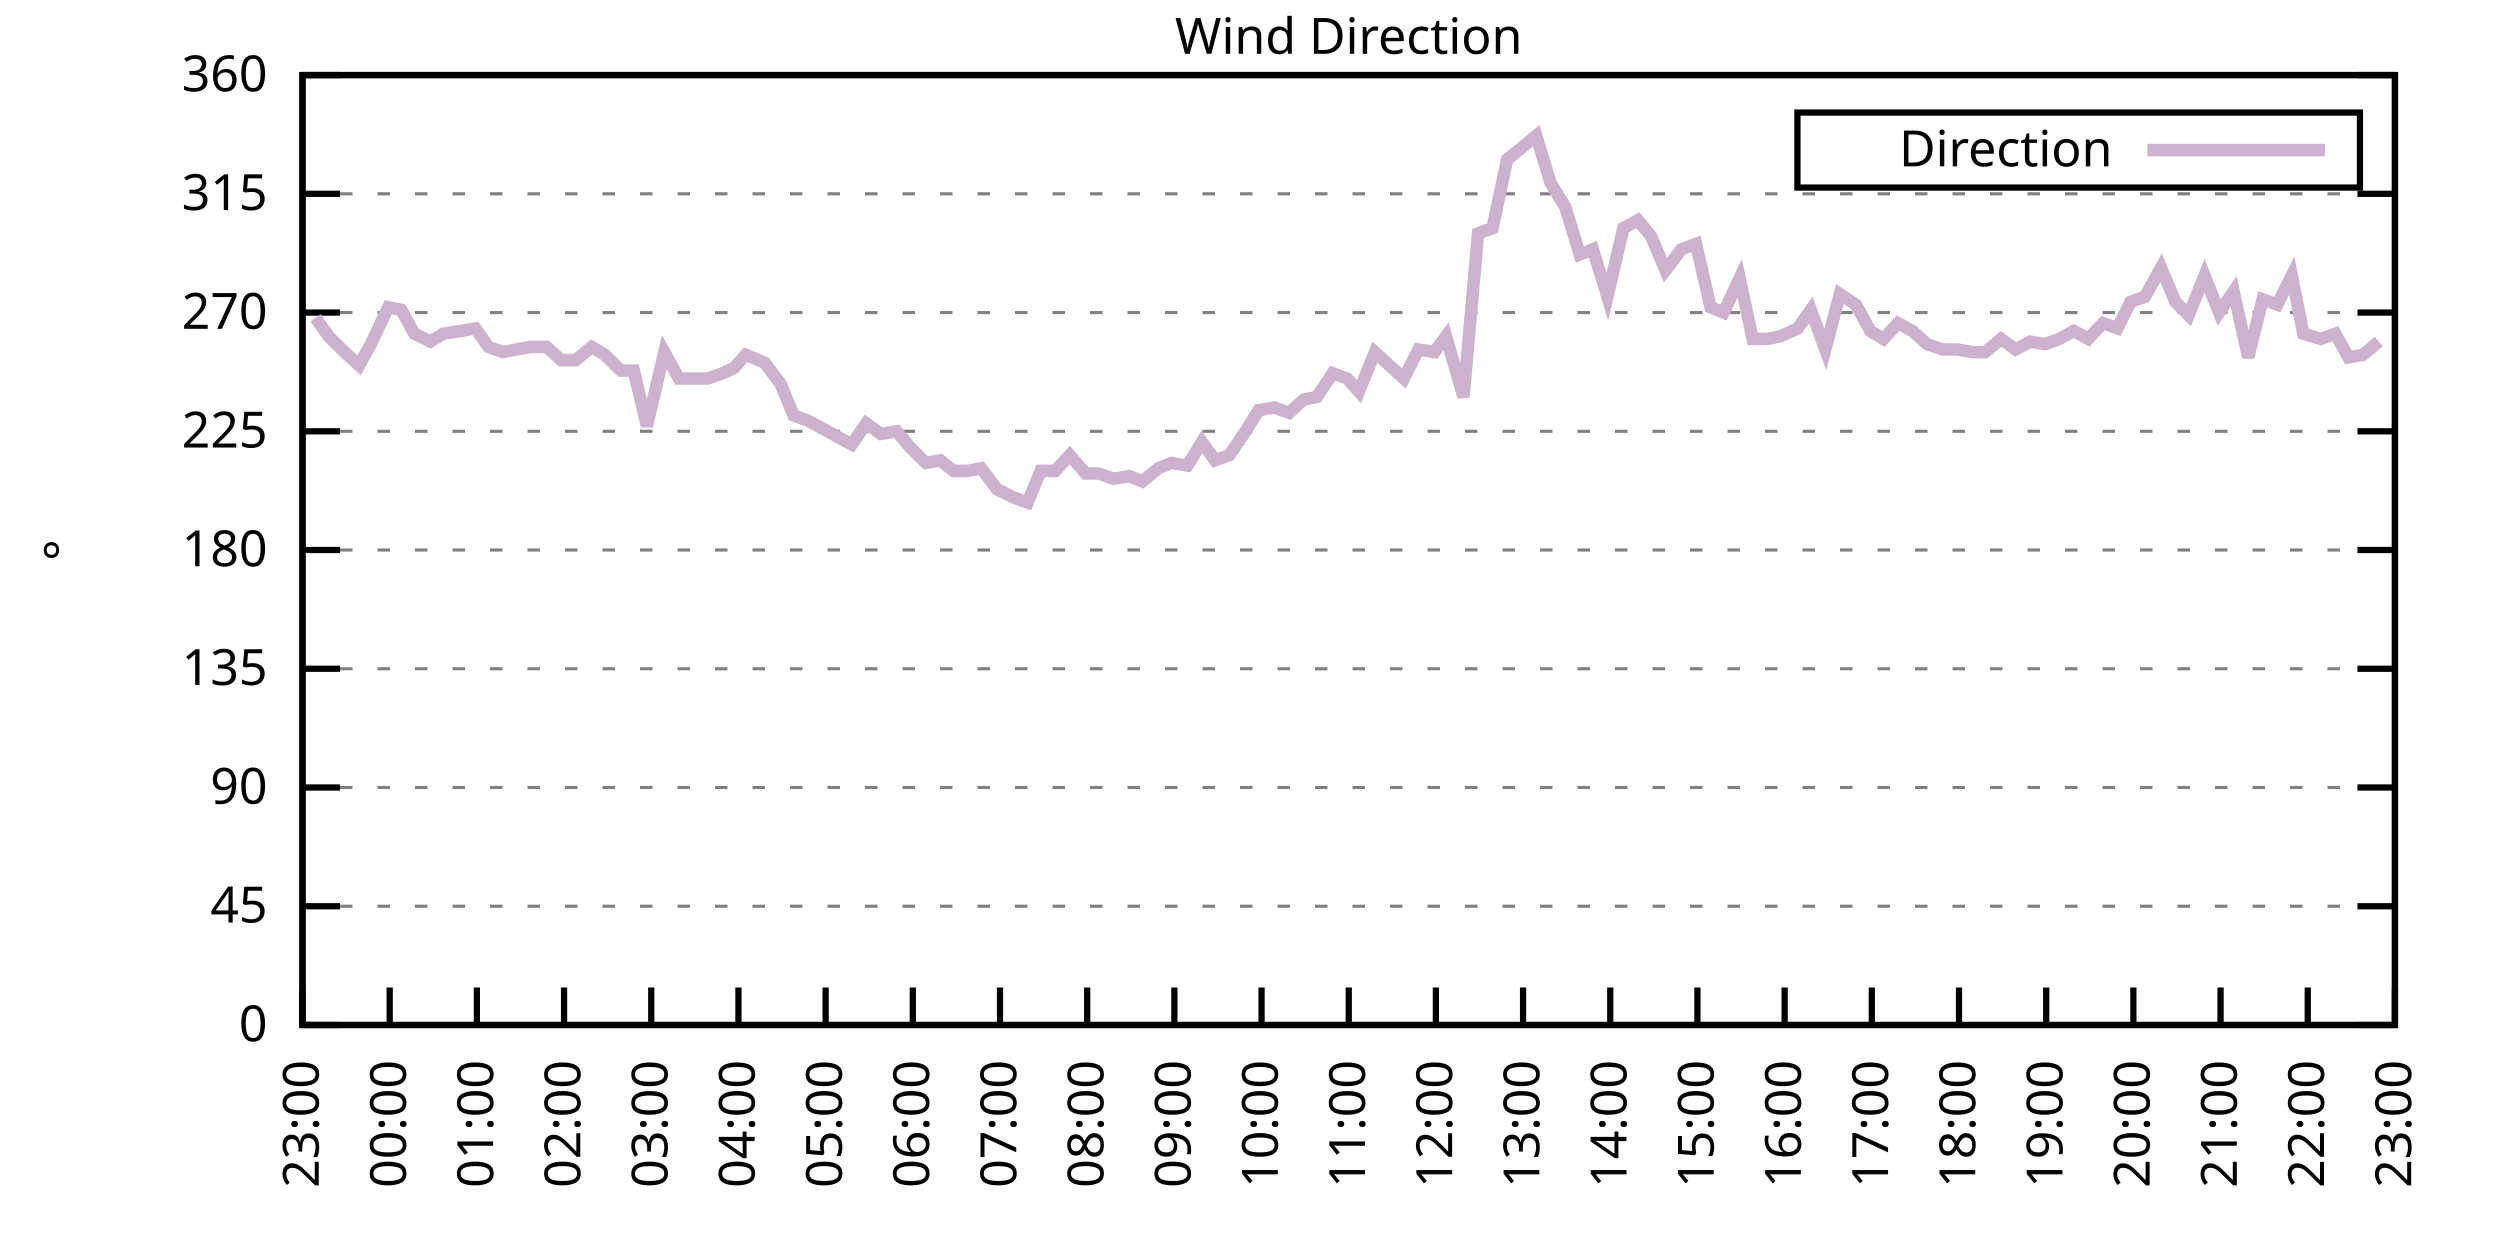
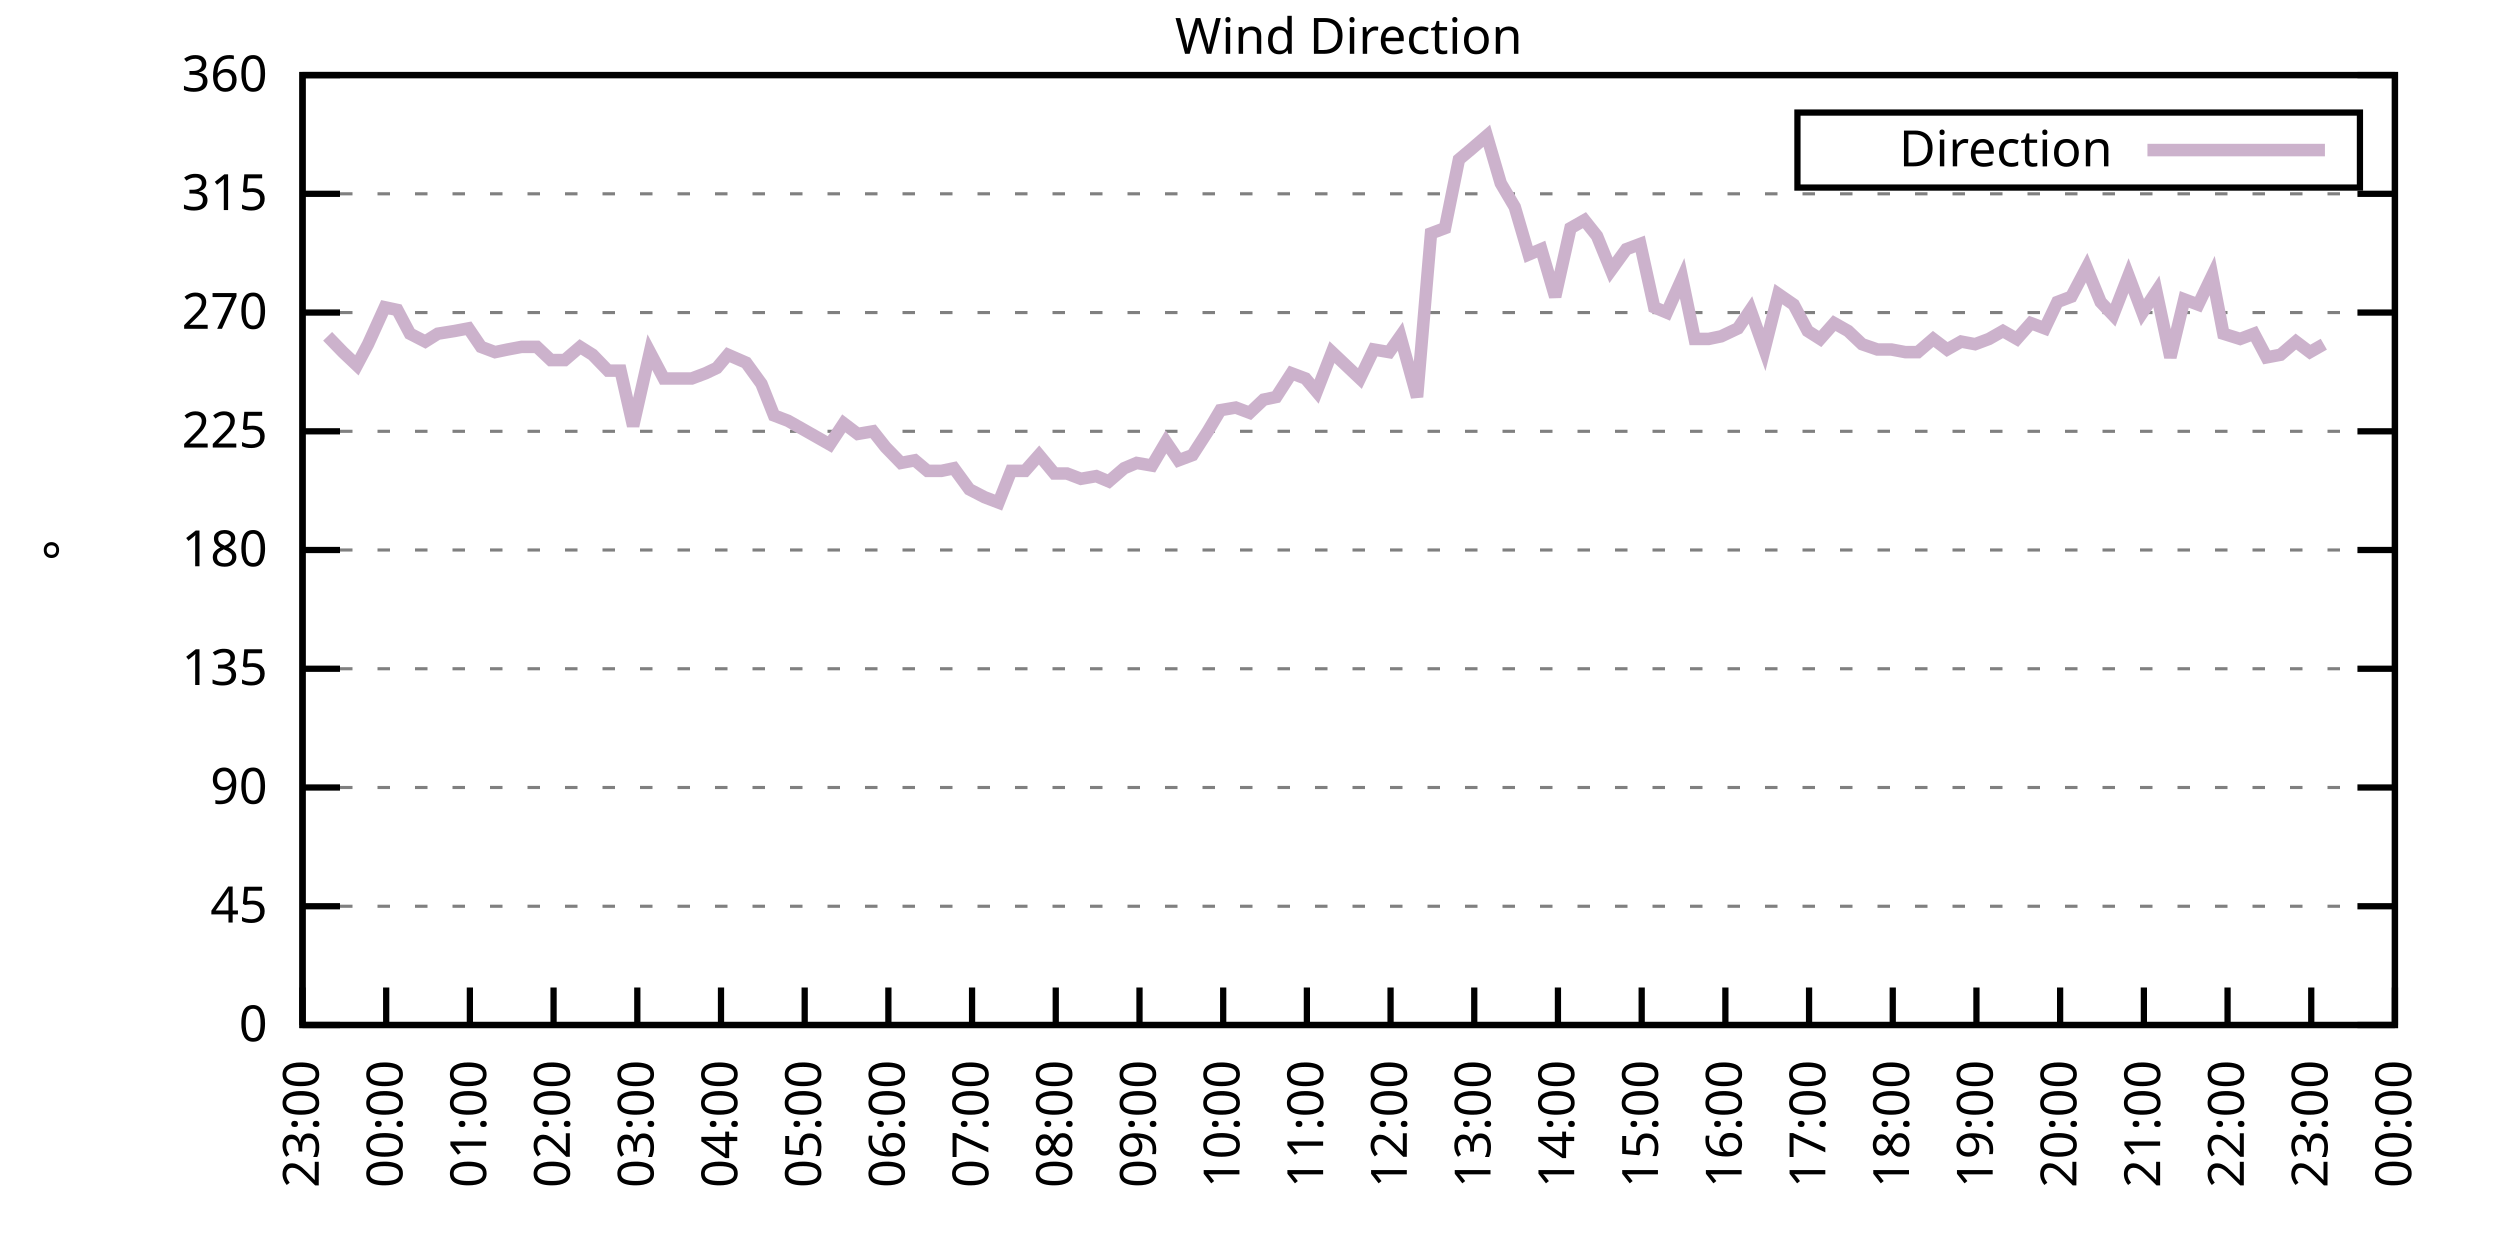
<svg xmlns="http://www.w3.org/2000/svg" xmlns:xlink="http://www.w3.org/1999/xlink" width="400" height="200" viewBox="0 0 400 200">
  <g id="gnuplot_canvas">
    <rect x="0" y="0" width="400" height="200" fill="none" />
    <defs>
      <circle id="gpDot" r="0.5" stroke-width="0.5" stroke="currentColor" />
      <path id="gpPt0" stroke-width="0.333" stroke="currentColor" d="M-1,0 h2 M0,-1 v2" />
      <path id="gpPt1" stroke-width="0.333" stroke="currentColor" d="M-1,-1 L1,1 M1,-1 L-1,1" />
      <path id="gpPt2" stroke-width="0.333" stroke="currentColor" d="M-1,0 L1,0 M0,-1 L0,1 M-1,-1 L1,1 M-1,1 L1,-1" />
      <rect id="gpPt3" stroke-width="0.333" stroke="currentColor" x="-1" y="-1" width="2" height="2" />
      <rect id="gpPt4" stroke-width="0.333" stroke="currentColor" fill="currentColor" x="-1" y="-1" width="2" height="2" />
      <circle id="gpPt5" stroke-width="0.333" stroke="currentColor" cx="0" cy="0" r="1" />
      <use xlink:href="#gpPt5" id="gpPt6" fill="currentColor" stroke="none" />
      <path id="gpPt7" stroke-width="0.333" stroke="currentColor" d="M0,-1.33 L-1.33,0.67 L1.33,0.67 z" />
      <use xlink:href="#gpPt7" id="gpPt8" fill="currentColor" stroke="none" />
      <use xlink:href="#gpPt7" id="gpPt9" stroke="currentColor" transform="rotate(180)" />
      <use xlink:href="#gpPt9" id="gpPt10" fill="currentColor" stroke="none" />
      <use xlink:href="#gpPt3" id="gpPt11" stroke="currentColor" transform="rotate(45)" />
      <use xlink:href="#gpPt11" id="gpPt12" fill="currentColor" stroke="none" />
      <path id="gpPt13" stroke-width="0.333" stroke="currentColor" d="M0,1.330 L1.265,0.411 L0.782,-1.067 L-0.782,-1.076 L-1.265,0.411 z" />
      <use xlink:href="#gpPt13" id="gpPt14" fill="currentColor" stroke="none" />
      <filter id="textbox" filterUnits="objectBoundingBox" x="0" y="0" height="1" width="1">
        <feFlood flood-color="white" flood-opacity="1" result="bgnd" />
        <feComposite in="SourceGraphic" in2="bgnd" operator="atop" />
      </filter>
      <filter id="greybox" filterUnits="objectBoundingBox" x="0" y="0" height="1" width="1">
        <feFlood flood-color="lightgrey" flood-opacity="1" result="grey" />
        <feComposite in="SourceGraphic" in2="grey" operator="atop" />
      </filter>
    </defs>
    <g fill="none" color="white" stroke="currentColor" stroke-width="1.00" stroke-linecap="butt" stroke-linejoin="miter">
</g>
    <g fill="none" color="black" stroke="currentColor" stroke-width="1.00" stroke-linecap="butt" stroke-linejoin="miter">
      <g stroke="none" shape-rendering="crispEdges">
        <polygon fill="rgb(255, 255, 255)" points="48.40,164.00 383.18,164.00 383.18,12.02 48.40,12.02 " />
      </g>
    </g>
    <g fill="none" color="black" stroke="currentColor" stroke-width="1.00" stroke-linecap="butt" stroke-linejoin="miter">
</g>
    <g fill="none" color="black" stroke="black" stroke-width="0.50" stroke-linecap="butt" stroke-linejoin="miter">
</g>
    <g fill="none" color="gray" stroke="currentColor" stroke-width="0.50" stroke-linecap="butt" stroke-linejoin="miter">
      <path stroke="gray" stroke-dasharray="2,4" class="gridline" d="M48.40,164.00 L383.19,164.00  " />
    </g>
    <g fill="none" color="gray" stroke="gray" stroke-width="1.00" stroke-linecap="butt" stroke-linejoin="miter">
</g>
    <g fill="none" color="black" stroke="currentColor" stroke-width="1.00" stroke-linecap="butt" stroke-linejoin="miter">
      <path stroke="black" d="M48.40,164.00 L54.40,164.00 M383.19,164.00 L377.19,164.00  " />
      <g transform="translate(42.80,166.60)" stroke="none" fill="black" font-family="Sans" font-size="8.00" text-anchor="end">
        <text>
          <tspan font-family="Sans"> 0</tspan>
        </text>
      </g>
    </g>
    <g fill="none" color="black" stroke="currentColor" stroke-width="1.00" stroke-linecap="butt" stroke-linejoin="miter">
</g>
    <g fill="none" color="black" stroke="black" stroke-width="0.50" stroke-linecap="butt" stroke-linejoin="miter">
</g>
    <g fill="none" color="gray" stroke="currentColor" stroke-width="0.50" stroke-linecap="butt" stroke-linejoin="miter">
      <path stroke="gray" stroke-dasharray="2,4" class="gridline" d="M48.40,145.00 L383.19,145.00  " />
    </g>
    <g fill="none" color="gray" stroke="gray" stroke-width="1.00" stroke-linecap="butt" stroke-linejoin="miter">
</g>
    <g fill="none" color="black" stroke="currentColor" stroke-width="1.00" stroke-linecap="butt" stroke-linejoin="miter">
      <path stroke="black" d="M48.40,145.00 L54.40,145.00 M383.19,145.00 L377.19,145.00  " />
      <g transform="translate(42.80,147.60)" stroke="none" fill="black" font-family="Sans" font-size="8.00" text-anchor="end">
        <text>
          <tspan font-family="Sans"> 45</tspan>
        </text>
      </g>
    </g>
    <g fill="none" color="black" stroke="currentColor" stroke-width="1.00" stroke-linecap="butt" stroke-linejoin="miter">
</g>
    <g fill="none" color="black" stroke="black" stroke-width="0.50" stroke-linecap="butt" stroke-linejoin="miter">
</g>
    <g fill="none" color="gray" stroke="currentColor" stroke-width="0.50" stroke-linecap="butt" stroke-linejoin="miter">
      <path stroke="gray" stroke-dasharray="2,4" class="gridline" d="M48.40,126.00 L383.19,126.00  " />
    </g>
    <g fill="none" color="gray" stroke="gray" stroke-width="1.00" stroke-linecap="butt" stroke-linejoin="miter">
</g>
    <g fill="none" color="black" stroke="currentColor" stroke-width="1.00" stroke-linecap="butt" stroke-linejoin="miter">
      <path stroke="black" d="M48.40,126.00 L54.40,126.00 M383.19,126.00 L377.19,126.00  " />
      <g transform="translate(42.80,128.60)" stroke="none" fill="black" font-family="Sans" font-size="8.00" text-anchor="end">
        <text>
          <tspan font-family="Sans"> 90</tspan>
        </text>
      </g>
    </g>
    <g fill="none" color="black" stroke="currentColor" stroke-width="1.00" stroke-linecap="butt" stroke-linejoin="miter">
</g>
    <g fill="none" color="black" stroke="black" stroke-width="0.50" stroke-linecap="butt" stroke-linejoin="miter">
</g>
    <g fill="none" color="gray" stroke="currentColor" stroke-width="0.50" stroke-linecap="butt" stroke-linejoin="miter">
      <path stroke="gray" stroke-dasharray="2,4" class="gridline" d="M48.40,107.00 L383.19,107.00  " />
    </g>
    <g fill="none" color="gray" stroke="gray" stroke-width="1.00" stroke-linecap="butt" stroke-linejoin="miter">
</g>
    <g fill="none" color="black" stroke="currentColor" stroke-width="1.00" stroke-linecap="butt" stroke-linejoin="miter">
      <path stroke="black" d="M48.40,107.00 L54.40,107.00 M383.19,107.00 L377.19,107.00  " />
      <g transform="translate(42.80,109.60)" stroke="none" fill="black" font-family="Sans" font-size="8.00" text-anchor="end">
        <text>
          <tspan font-family="Sans"> 135</tspan>
        </text>
      </g>
    </g>
    <g fill="none" color="black" stroke="currentColor" stroke-width="1.00" stroke-linecap="butt" stroke-linejoin="miter">
</g>
    <g fill="none" color="black" stroke="black" stroke-width="0.50" stroke-linecap="butt" stroke-linejoin="miter">
</g>
    <g fill="none" color="gray" stroke="currentColor" stroke-width="0.50" stroke-linecap="butt" stroke-linejoin="miter">
      <path stroke="gray" stroke-dasharray="2,4" class="gridline" d="M48.40,88.00 L383.19,88.00  " />
    </g>
    <g fill="none" color="gray" stroke="gray" stroke-width="1.00" stroke-linecap="butt" stroke-linejoin="miter">
</g>
    <g fill="none" color="black" stroke="currentColor" stroke-width="1.00" stroke-linecap="butt" stroke-linejoin="miter">
      <path stroke="black" d="M48.40,88.00 L54.40,88.00 M383.19,88.00 L377.19,88.00  " />
      <g transform="translate(42.80,90.60)" stroke="none" fill="black" font-family="Sans" font-size="8.00" text-anchor="end">
        <text>
          <tspan font-family="Sans"> 180</tspan>
        </text>
      </g>
    </g>
    <g fill="none" color="black" stroke="currentColor" stroke-width="1.00" stroke-linecap="butt" stroke-linejoin="miter">
</g>
    <g fill="none" color="black" stroke="black" stroke-width="0.50" stroke-linecap="butt" stroke-linejoin="miter">
</g>
    <g fill="none" color="gray" stroke="currentColor" stroke-width="0.50" stroke-linecap="butt" stroke-linejoin="miter">
      <path stroke="gray" stroke-dasharray="2,4" class="gridline" d="M48.40,69.01 L383.19,69.01  " />
    </g>
    <g fill="none" color="gray" stroke="gray" stroke-width="1.00" stroke-linecap="butt" stroke-linejoin="miter">
</g>
    <g fill="none" color="black" stroke="currentColor" stroke-width="1.00" stroke-linecap="butt" stroke-linejoin="miter">
      <path stroke="black" d="M48.40,69.01 L54.40,69.01 M383.19,69.01 L377.19,69.01  " />
      <g transform="translate(42.80,71.61)" stroke="none" fill="black" font-family="Sans" font-size="8.00" text-anchor="end">
        <text>
          <tspan font-family="Sans"> 225</tspan>
        </text>
      </g>
    </g>
    <g fill="none" color="black" stroke="currentColor" stroke-width="1.00" stroke-linecap="butt" stroke-linejoin="miter">
</g>
    <g fill="none" color="black" stroke="black" stroke-width="0.50" stroke-linecap="butt" stroke-linejoin="miter">
</g>
    <g fill="none" color="gray" stroke="currentColor" stroke-width="0.50" stroke-linecap="butt" stroke-linejoin="miter">
      <path stroke="gray" stroke-dasharray="2,4" class="gridline" d="M48.40,50.01 L383.19,50.01  " />
    </g>
    <g fill="none" color="gray" stroke="gray" stroke-width="1.00" stroke-linecap="butt" stroke-linejoin="miter">
</g>
    <g fill="none" color="black" stroke="currentColor" stroke-width="1.00" stroke-linecap="butt" stroke-linejoin="miter">
      <path stroke="black" d="M48.40,50.01 L54.40,50.01 M383.19,50.01 L377.19,50.01  " />
      <g transform="translate(42.80,52.61)" stroke="none" fill="black" font-family="Sans" font-size="8.00" text-anchor="end">
        <text>
          <tspan font-family="Sans"> 270</tspan>
        </text>
      </g>
    </g>
    <g fill="none" color="black" stroke="currentColor" stroke-width="1.00" stroke-linecap="butt" stroke-linejoin="miter">
</g>
    <g fill="none" color="black" stroke="black" stroke-width="0.50" stroke-linecap="butt" stroke-linejoin="miter">
</g>
    <g fill="none" color="gray" stroke="currentColor" stroke-width="0.50" stroke-linecap="butt" stroke-linejoin="miter">
      <path stroke="gray" stroke-dasharray="2,4" class="gridline" d="M48.40,31.01 L383.19,31.01  " />
    </g>
    <g fill="none" color="gray" stroke="gray" stroke-width="1.00" stroke-linecap="butt" stroke-linejoin="miter">
</g>
    <g fill="none" color="black" stroke="currentColor" stroke-width="1.00" stroke-linecap="butt" stroke-linejoin="miter">
      <path stroke="black" d="M48.40,31.01 L54.40,31.01 M383.19,31.01 L377.19,31.01  " />
      <g transform="translate(42.80,33.61)" stroke="none" fill="black" font-family="Sans" font-size="8.00" text-anchor="end">
        <text>
          <tspan font-family="Sans"> 315</tspan>
        </text>
      </g>
    </g>
    <g fill="none" color="black" stroke="currentColor" stroke-width="1.00" stroke-linecap="butt" stroke-linejoin="miter">
</g>
    <g fill="none" color="black" stroke="black" stroke-width="0.50" stroke-linecap="butt" stroke-linejoin="miter">
</g>
    <g fill="none" color="gray" stroke="currentColor" stroke-width="0.50" stroke-linecap="butt" stroke-linejoin="miter">
      <path stroke="gray" stroke-dasharray="2,4" class="gridline" d="M48.40,12.01 L383.19,12.01  " />
    </g>
    <g fill="none" color="gray" stroke="gray" stroke-width="1.00" stroke-linecap="butt" stroke-linejoin="miter">
</g>
    <g fill="none" color="black" stroke="currentColor" stroke-width="1.00" stroke-linecap="butt" stroke-linejoin="miter">
      <path stroke="black" d="M48.40,12.01 L54.40,12.01 M383.19,12.01 L377.19,12.01  " />
      <g transform="translate(42.80,14.61)" stroke="none" fill="black" font-family="Sans" font-size="8.00" text-anchor="end">
        <text>
          <tspan font-family="Sans"> 360</tspan>
        </text>
      </g>
    </g>
    <g fill="none" color="black" stroke="currentColor" stroke-width="1.00" stroke-linecap="butt" stroke-linejoin="miter">
      <path stroke="black" d="M48.40,164.00 L48.40,158.00  " />
      <g transform="translate(51.00,169.60) rotate(270.00)" stroke="none" fill="black" font-family="Sans" font-size="8.00" text-anchor="end">
        <text>
          <tspan font-family="Sans">23:00</tspan>
        </text>
      </g>
    </g>
    <g fill="none" color="black" stroke="currentColor" stroke-width="1.00" stroke-linecap="butt" stroke-linejoin="miter">
-       <path stroke="black" d="M62.35,164.00 L62.35,158.00  " />
-       <g transform="translate(64.95,169.60) rotate(270.00)" stroke="none" fill="black" font-family="Sans" font-size="8.00" text-anchor="end">
+       <path stroke="black" d="M61.79,164.00 L61.79,158.00  " />
+       <g transform="translate(64.39,169.60) rotate(270.00)" stroke="none" fill="black" font-family="Sans" font-size="8.00" text-anchor="end">
        <text>
          <tspan font-family="Sans">00:00</tspan>
        </text>
      </g>
    </g>
    <g fill="none" color="black" stroke="currentColor" stroke-width="1.00" stroke-linecap="butt" stroke-linejoin="miter">
-       <path stroke="black" d="M76.30,164.00 L76.30,158.00  " />
-       <g transform="translate(78.90,169.60) rotate(270.00)" stroke="none" fill="black" font-family="Sans" font-size="8.00" text-anchor="end">
+       <path stroke="black" d="M75.18,164.00 L75.18,158.00  " />
+       <g transform="translate(77.78,169.60) rotate(270.00)" stroke="none" fill="black" font-family="Sans" font-size="8.00" text-anchor="end">
        <text>
          <tspan font-family="Sans">01:00</tspan>
        </text>
      </g>
    </g>
    <g fill="none" color="black" stroke="currentColor" stroke-width="1.00" stroke-linecap="butt" stroke-linejoin="miter">
-       <path stroke="black" d="M90.25,164.00 L90.25,158.00  " />
-       <g transform="translate(92.85,169.60) rotate(270.00)" stroke="none" fill="black" font-family="Sans" font-size="8.00" text-anchor="end">
+       <path stroke="black" d="M88.57,164.00 L88.57,158.00  " />
+       <g transform="translate(91.17,169.60) rotate(270.00)" stroke="none" fill="black" font-family="Sans" font-size="8.00" text-anchor="end">
        <text>
          <tspan font-family="Sans">02:00</tspan>
        </text>
      </g>
    </g>
    <g fill="none" color="black" stroke="currentColor" stroke-width="1.00" stroke-linecap="butt" stroke-linejoin="miter">
-       <path stroke="black" d="M104.20,164.00 L104.20,158.00  " />
-       <g transform="translate(106.80,169.60) rotate(270.00)" stroke="none" fill="black" font-family="Sans" font-size="8.00" text-anchor="end">
+       <path stroke="black" d="M101.97,164.00 L101.97,158.00  " />
+       <g transform="translate(104.57,169.60) rotate(270.00)" stroke="none" fill="black" font-family="Sans" font-size="8.00" text-anchor="end">
        <text>
          <tspan font-family="Sans">03:00</tspan>
        </text>
      </g>
    </g>
    <g fill="none" color="black" stroke="currentColor" stroke-width="1.00" stroke-linecap="butt" stroke-linejoin="miter">
-       <path stroke="black" d="M118.15,164.00 L118.15,158.00  " />
-       <g transform="translate(120.75,169.60) rotate(270.00)" stroke="none" fill="black" font-family="Sans" font-size="8.00" text-anchor="end">
+       <path stroke="black" d="M115.36,164.00 L115.36,158.00  " />
+       <g transform="translate(117.96,169.60) rotate(270.00)" stroke="none" fill="black" font-family="Sans" font-size="8.00" text-anchor="end">
        <text>
          <tspan font-family="Sans">04:00</tspan>
        </text>
      </g>
    </g>
    <g fill="none" color="black" stroke="currentColor" stroke-width="1.00" stroke-linecap="butt" stroke-linejoin="miter">
-       <path stroke="black" d="M132.10,164.00 L132.10,158.00  " />
-       <g transform="translate(134.70,169.60) rotate(270.00)" stroke="none" fill="black" font-family="Sans" font-size="8.00" text-anchor="end">
+       <path stroke="black" d="M128.75,164.00 L128.75,158.00  " />
+       <g transform="translate(131.35,169.60) rotate(270.00)" stroke="none" fill="black" font-family="Sans" font-size="8.00" text-anchor="end">
        <text>
          <tspan font-family="Sans">05:00</tspan>
        </text>
      </g>
    </g>
    <g fill="none" color="black" stroke="currentColor" stroke-width="1.00" stroke-linecap="butt" stroke-linejoin="miter">
-       <path stroke="black" d="M146.05,164.00 L146.05,158.00  " />
-       <g transform="translate(148.65,169.60) rotate(270.00)" stroke="none" fill="black" font-family="Sans" font-size="8.00" text-anchor="end">
+       <path stroke="black" d="M142.14,164.00 L142.14,158.00  " />
+       <g transform="translate(144.74,169.60) rotate(270.00)" stroke="none" fill="black" font-family="Sans" font-size="8.00" text-anchor="end">
        <text>
          <tspan font-family="Sans">06:00</tspan>
        </text>
      </g>
    </g>
    <g fill="none" color="black" stroke="currentColor" stroke-width="1.00" stroke-linecap="butt" stroke-linejoin="miter">
-       <path stroke="black" d="M160.00,164.00 L160.00,158.00  " />
-       <g transform="translate(162.60,169.60) rotate(270.00)" stroke="none" fill="black" font-family="Sans" font-size="8.00" text-anchor="end">
+       <path stroke="black" d="M155.53,164.00 L155.53,158.00  " />
+       <g transform="translate(158.13,169.60) rotate(270.00)" stroke="none" fill="black" font-family="Sans" font-size="8.00" text-anchor="end">
        <text>
          <tspan font-family="Sans">07:00</tspan>
        </text>
      </g>
    </g>
    <g fill="none" color="black" stroke="currentColor" stroke-width="1.00" stroke-linecap="butt" stroke-linejoin="miter">
-       <path stroke="black" d="M173.95,164.00 L173.95,158.00  " />
-       <g transform="translate(176.55,169.60) rotate(270.00)" stroke="none" fill="black" font-family="Sans" font-size="8.00" text-anchor="end">
+       <path stroke="black" d="M168.92,164.00 L168.92,158.00  " />
+       <g transform="translate(171.52,169.60) rotate(270.00)" stroke="none" fill="black" font-family="Sans" font-size="8.00" text-anchor="end">
        <text>
          <tspan font-family="Sans">08:00</tspan>
        </text>
      </g>
    </g>
    <g fill="none" color="black" stroke="currentColor" stroke-width="1.00" stroke-linecap="butt" stroke-linejoin="miter">
-       <path stroke="black" d="M187.90,164.00 L187.90,158.00  " />
-       <g transform="translate(190.50,169.60) rotate(270.00)" stroke="none" fill="black" font-family="Sans" font-size="8.00" text-anchor="end">
+       <path stroke="black" d="M182.32,164.00 L182.32,158.00  " />
+       <g transform="translate(184.92,169.60) rotate(270.00)" stroke="none" fill="black" font-family="Sans" font-size="8.00" text-anchor="end">
        <text>
          <tspan font-family="Sans">09:00</tspan>
        </text>
      </g>
    </g>
    <g fill="none" color="black" stroke="currentColor" stroke-width="1.00" stroke-linecap="butt" stroke-linejoin="miter">
-       <path stroke="black" d="M201.85,164.00 L201.85,158.00  " />
-       <g transform="translate(204.45,169.60) rotate(270.00)" stroke="none" fill="black" font-family="Sans" font-size="8.00" text-anchor="end">
+       <path stroke="black" d="M195.71,164.00 L195.71,158.00  " />
+       <g transform="translate(198.31,169.60) rotate(270.00)" stroke="none" fill="black" font-family="Sans" font-size="8.00" text-anchor="end">
        <text>
          <tspan font-family="Sans">10:00</tspan>
        </text>
      </g>
    </g>
    <g fill="none" color="black" stroke="currentColor" stroke-width="1.00" stroke-linecap="butt" stroke-linejoin="miter">
-       <path stroke="black" d="M215.80,164.00 L215.80,158.00  " />
-       <g transform="translate(218.40,169.60) rotate(270.00)" stroke="none" fill="black" font-family="Sans" font-size="8.00" text-anchor="end">
+       <path stroke="black" d="M209.10,164.00 L209.10,158.00  " />
+       <g transform="translate(211.70,169.60) rotate(270.00)" stroke="none" fill="black" font-family="Sans" font-size="8.00" text-anchor="end">
        <text>
          <tspan font-family="Sans">11:00</tspan>
        </text>
      </g>
    </g>
    <g fill="none" color="black" stroke="currentColor" stroke-width="1.00" stroke-linecap="butt" stroke-linejoin="miter">
-       <path stroke="black" d="M229.74,164.00 L229.74,158.00  " />
-       <g transform="translate(232.34,169.60) rotate(270.00)" stroke="none" fill="black" font-family="Sans" font-size="8.00" text-anchor="end">
+       <path stroke="black" d="M222.49,164.00 L222.49,158.00  " />
+       <g transform="translate(225.09,169.60) rotate(270.00)" stroke="none" fill="black" font-family="Sans" font-size="8.00" text-anchor="end">
        <text>
          <tspan font-family="Sans">12:00</tspan>
        </text>
      </g>
    </g>
    <g fill="none" color="black" stroke="currentColor" stroke-width="1.00" stroke-linecap="butt" stroke-linejoin="miter">
-       <path stroke="black" d="M243.69,164.00 L243.69,158.00  " />
-       <g transform="translate(246.29,169.60) rotate(270.00)" stroke="none" fill="black" font-family="Sans" font-size="8.00" text-anchor="end">
+       <path stroke="black" d="M235.88,164.00 L235.88,158.00  " />
+       <g transform="translate(238.48,169.60) rotate(270.00)" stroke="none" fill="black" font-family="Sans" font-size="8.00" text-anchor="end">
        <text>
          <tspan font-family="Sans">13:00</tspan>
        </text>
      </g>
    </g>
    <g fill="none" color="black" stroke="currentColor" stroke-width="1.00" stroke-linecap="butt" stroke-linejoin="miter">
-       <path stroke="black" d="M257.64,164.00 L257.64,158.00  " />
-       <g transform="translate(260.24,169.60) rotate(270.00)" stroke="none" fill="black" font-family="Sans" font-size="8.00" text-anchor="end">
+       <path stroke="black" d="M249.27,164.00 L249.27,158.00  " />
+       <g transform="translate(251.87,169.60) rotate(270.00)" stroke="none" fill="black" font-family="Sans" font-size="8.00" text-anchor="end">
        <text>
          <tspan font-family="Sans">14:00</tspan>
        </text>
      </g>
    </g>
    <g fill="none" color="black" stroke="currentColor" stroke-width="1.00" stroke-linecap="butt" stroke-linejoin="miter">
-       <path stroke="black" d="M271.59,164.00 L271.59,158.00  " />
-       <g transform="translate(274.19,169.60) rotate(270.00)" stroke="none" fill="black" font-family="Sans" font-size="8.00" text-anchor="end">
+       <path stroke="black" d="M262.67,164.00 L262.67,158.00  " />
+       <g transform="translate(265.27,169.60) rotate(270.00)" stroke="none" fill="black" font-family="Sans" font-size="8.00" text-anchor="end">
        <text>
          <tspan font-family="Sans">15:00</tspan>
        </text>
      </g>
    </g>
    <g fill="none" color="black" stroke="currentColor" stroke-width="1.00" stroke-linecap="butt" stroke-linejoin="miter">
-       <path stroke="black" d="M285.54,164.00 L285.54,158.00  " />
-       <g transform="translate(288.14,169.60) rotate(270.00)" stroke="none" fill="black" font-family="Sans" font-size="8.00" text-anchor="end">
+       <path stroke="black" d="M276.06,164.00 L276.06,158.00  " />
+       <g transform="translate(278.66,169.60) rotate(270.00)" stroke="none" fill="black" font-family="Sans" font-size="8.00" text-anchor="end">
        <text>
          <tspan font-family="Sans">16:00</tspan>
        </text>
      </g>
    </g>
    <g fill="none" color="black" stroke="currentColor" stroke-width="1.00" stroke-linecap="butt" stroke-linejoin="miter">
-       <path stroke="black" d="M299.49,164.00 L299.49,158.00  " />
-       <g transform="translate(302.09,169.60) rotate(270.00)" stroke="none" fill="black" font-family="Sans" font-size="8.00" text-anchor="end">
+       <path stroke="black" d="M289.45,164.00 L289.45,158.00  " />
+       <g transform="translate(292.05,169.60) rotate(270.00)" stroke="none" fill="black" font-family="Sans" font-size="8.00" text-anchor="end">
        <text>
          <tspan font-family="Sans">17:00</tspan>
        </text>
      </g>
    </g>
    <g fill="none" color="black" stroke="currentColor" stroke-width="1.00" stroke-linecap="butt" stroke-linejoin="miter">
-       <path stroke="black" d="M313.44,164.00 L313.44,158.00  " />
-       <g transform="translate(316.04,169.60) rotate(270.00)" stroke="none" fill="black" font-family="Sans" font-size="8.00" text-anchor="end">
+       <path stroke="black" d="M302.84,164.00 L302.84,158.00  " />
+       <g transform="translate(305.44,169.60) rotate(270.00)" stroke="none" fill="black" font-family="Sans" font-size="8.00" text-anchor="end">
        <text>
          <tspan font-family="Sans">18:00</tspan>
        </text>
      </g>
    </g>
    <g fill="none" color="black" stroke="currentColor" stroke-width="1.00" stroke-linecap="butt" stroke-linejoin="miter">
-       <path stroke="black" d="M327.39,164.00 L327.39,158.00  " />
-       <g transform="translate(329.99,169.60) rotate(270.00)" stroke="none" fill="black" font-family="Sans" font-size="8.00" text-anchor="end">
+       <path stroke="black" d="M316.23,164.00 L316.23,158.00  " />
+       <g transform="translate(318.83,169.60) rotate(270.00)" stroke="none" fill="black" font-family="Sans" font-size="8.00" text-anchor="end">
        <text>
          <tspan font-family="Sans">19:00</tspan>
        </text>
      </g>
    </g>
    <g fill="none" color="black" stroke="currentColor" stroke-width="1.00" stroke-linecap="butt" stroke-linejoin="miter">
-       <path stroke="black" d="M341.34,164.00 L341.34,158.00  " />
-       <g transform="translate(343.94,169.60) rotate(270.00)" stroke="none" fill="black" font-family="Sans" font-size="8.00" text-anchor="end">
+       <path stroke="black" d="M329.62,164.00 L329.62,158.00  " />
+       <g transform="translate(332.22,169.60) rotate(270.00)" stroke="none" fill="black" font-family="Sans" font-size="8.00" text-anchor="end">
        <text>
          <tspan font-family="Sans">20:00</tspan>
        </text>
      </g>
    </g>
    <g fill="none" color="black" stroke="currentColor" stroke-width="1.00" stroke-linecap="butt" stroke-linejoin="miter">
-       <path stroke="black" d="M355.29,164.00 L355.29,158.00  " />
-       <g transform="translate(357.89,169.60) rotate(270.00)" stroke="none" fill="black" font-family="Sans" font-size="8.00" text-anchor="end">
+       <path stroke="black" d="M343.02,164.00 L343.02,158.00  " />
+       <g transform="translate(345.62,169.60) rotate(270.00)" stroke="none" fill="black" font-family="Sans" font-size="8.00" text-anchor="end">
        <text>
          <tspan font-family="Sans">21:00</tspan>
        </text>
      </g>
    </g>
    <g fill="none" color="black" stroke="currentColor" stroke-width="1.00" stroke-linecap="butt" stroke-linejoin="miter">
-       <path stroke="black" d="M369.24,164.00 L369.24,158.00  " />
-       <g transform="translate(371.84,169.60) rotate(270.00)" stroke="none" fill="black" font-family="Sans" font-size="8.00" text-anchor="end">
+       <path stroke="black" d="M356.41,164.00 L356.41,158.00  " />
+       <g transform="translate(359.01,169.60) rotate(270.00)" stroke="none" fill="black" font-family="Sans" font-size="8.00" text-anchor="end">
        <text>
          <tspan font-family="Sans">22:00</tspan>
+         </text>
+       </g>
+     </g>
+     <g fill="none" color="black" stroke="currentColor" stroke-width="1.00" stroke-linecap="butt" stroke-linejoin="miter">
+       <path stroke="black" d="M369.80,164.00 L369.80,158.00  " />
+       <g transform="translate(372.40,169.60) rotate(270.00)" stroke="none" fill="black" font-family="Sans" font-size="8.00" text-anchor="end">
+         <text>
+           <tspan font-family="Sans">23:00</tspan>
        </text>
      </g>
    </g>
    <g fill="none" color="black" stroke="currentColor" stroke-width="1.00" stroke-linecap="butt" stroke-linejoin="miter">
      <path stroke="black" d="M383.19,164.00 L383.19,158.00  " />
      <g transform="translate(385.79,169.60) rotate(270.00)" stroke="none" fill="black" font-family="Sans" font-size="8.00" text-anchor="end">
        <text>
-           <tspan font-family="Sans">23:00</tspan>
+           <tspan font-family="Sans">00:00</tspan>
        </text>
      </g>
    </g>
    <g fill="none" color="black" stroke="currentColor" stroke-width="1.00" stroke-linecap="butt" stroke-linejoin="miter">
</g>
    <g fill="none" color="black" stroke="currentColor" stroke-width="1.00" stroke-linecap="butt" stroke-linejoin="miter">
      <path stroke="black" d="M48.40,12.01 L48.40,164.00 L383.19,164.00 L383.19,12.01 L48.40,12.01 Z  " />
    </g>
    <g fill="none" color="black" stroke="currentColor" stroke-width="1.00" stroke-linecap="butt" stroke-linejoin="miter">
</g>
    <g fill="none" color="black" stroke="currentColor" stroke-width="1.00" stroke-linecap="butt" stroke-linejoin="miter">
      <path stroke="black" d="M287.59,30.01 L287.59,18.01 L377.59,18.01 L377.59,30.01 L287.59,30.01 Z  " />
    </g>
    <g id="Wind_direction_plot_1">
      <g fill="none" color="white" stroke="black" stroke-width="2.00" stroke-linecap="butt" stroke-linejoin="miter">
</g>
      <g fill="none" color="black" stroke="currentColor" stroke-width="2.00" stroke-linecap="butt" stroke-linejoin="miter">
        <g transform="translate(337.99,26.61)" stroke="none" fill="black" font-family="Sans" font-size="8.00" text-anchor="end">
          <text>
            <tspan font-family="Sans">Direction</tspan>
          </text>
        </g>
      </g>
      <g fill="none" color="black" stroke="currentColor" stroke-width="2.00" stroke-linecap="butt" stroke-linejoin="miter">
-         <path stroke="rgb(204, 178, 204)" d="M343.59,24.01 L371.99,24.01 M50.49,50.85 L52.58,53.81 L55.14,56.34 L57.47,58.45 L59.33,55.07 L62.12,49.16   L64.21,49.59 L66.30,53.39 L68.86,54.65 L70.95,53.39 L73.74,52.96 L76.07,52.54 L78.16,55.50 L80.48,56.34   L82.58,55.92 L84.90,55.50 L87.46,55.50 L89.78,57.61 L92.11,57.61 L94.67,55.50 L96.76,56.76 L99.32,59.30   L101.41,59.30 L103.50,68.16 L106.29,56.34 L108.62,60.56 L110.94,60.56 L113.27,60.56 L115.59,59.72 L117.45,58.87   L119.31,56.76 L122.33,58.03 L124.89,61.41 L126.98,66.47 L129.31,67.32 L131.63,68.58 L133.96,69.85 L136.28,71.12   L138.61,67.74 L140.93,69.43 L143.49,69.01 L145.58,71.54 L148.14,74.07 L150.46,73.65 L152.56,75.34 L154.88,75.34   L156.97,74.92 L159.53,78.29 L162.09,79.56 L164.41,80.41 L166.51,75.34 L168.83,75.34 L171.16,72.81 L173.71,75.76   L175.81,75.76 L178.13,76.61 L180.69,76.18 L182.78,77.03 L185.34,74.92 L187.43,74.07 L189.99,74.49 L192.31,70.70   L194.41,73.65 L196.73,72.81 L199.29,69.01 L201.38,65.63 L203.94,65.21 L206.26,66.05 L208.59,63.94 L210.68,63.52   L213.24,59.72 L215.56,60.56 L217.42,62.67 L219.98,56.34 L222.30,58.45 L224.63,60.56 L226.95,55.92 L229.51,56.34   L231.37,53.81 L234.16,63.52 L236.49,37.34 L238.81,36.50 L241.14,25.52 L243.23,23.83 L245.79,21.72 L248.11,29.32   L250.44,33.12 L252.76,40.72 L254.85,39.87 L257.18,47.47 L259.74,36.50 L262.06,35.23 L264.15,37.76 L266.48,43.25   L269.04,39.87 L271.36,39.03 L273.69,49.16 L275.78,50.01 L278.34,44.52 L280.43,54.23 L282.75,54.23 L284.85,53.81   L287.64,52.54 L289.73,49.59 L292.05,55.92 L294.38,47.05 L296.94,48.74 L299.26,52.96 L301.35,54.23 L303.68,51.70   L306.00,52.96 L308.33,55.07 L310.88,55.92 L313.21,55.92 L315.53,56.34 L317.63,56.34 L320.18,54.23 L322.51,55.92   L324.83,54.65 L327.16,55.07 L329.48,54.23 L331.81,52.96 L334.13,54.23 L336.46,51.70 L338.78,52.54 L340.88,48.32   L343.20,47.47 L345.76,42.83 L348.08,48.32 L350.18,50.43 L352.73,44.10 L355.06,50.01 L357.38,46.63 L359.71,57.18   L362.03,47.90 L364.36,48.74 L366.68,44.10 L368.54,53.39 L371.33,54.23 L373.66,53.39 L375.75,57.18 L378.08,56.76   L380.63,54.65  " />
+         <path stroke="rgb(204, 178, 204)" d="M343.59,24.01 L371.99,24.01 M52.42,53.81 L54.87,56.34 L57.10,58.45 L58.89,55.07 L61.57,49.16 L63.58,49.59   L65.59,53.39 L68.04,54.65 L70.05,53.39 L72.73,52.96 L74.96,52.54 L76.97,55.50 L79.20,56.34 L81.21,55.92   L83.44,55.50 L85.90,55.50 L88.13,57.61 L90.36,57.61 L92.82,55.50 L94.82,56.76 L97.28,59.30 L99.29,59.30   L101.30,68.16 L103.98,56.34 L106.21,60.56 L108.44,60.56 L110.67,60.56 L112.90,59.72 L114.69,58.87 L116.47,56.76   L119.38,58.03 L121.83,61.41 L123.84,66.47 L126.07,67.32 L128.30,68.58 L130.54,69.85 L132.77,71.12 L135.00,67.74   L137.23,69.43 L139.69,69.01 L141.69,71.54 L144.15,74.07 L146.38,73.65 L148.39,75.34 L150.62,75.34 L152.63,74.92   L155.09,78.29 L157.54,79.56 L159.77,80.41 L161.78,75.34 L164.01,75.34 L166.25,72.81 L168.70,75.76 L170.71,75.76   L172.94,76.61 L175.40,76.18 L177.41,77.03 L179.86,74.92 L181.87,74.07 L184.32,74.49 L186.56,70.70 L188.57,73.65   L190.80,72.81 L193.25,69.01 L195.26,65.63 L197.72,65.21 L199.95,66.05 L202.18,63.94 L204.19,63.52 L206.64,59.72   L208.88,60.56 L210.66,62.67 L213.12,56.34 L215.35,58.45 L217.58,60.56 L219.81,55.92 L222.27,56.34 L224.05,53.81   L226.73,63.52 L228.96,37.34 L231.20,36.50 L233.43,25.52 L235.44,23.83 L237.89,21.72 L240.12,29.32 L242.36,33.12   L244.59,40.72 L246.60,39.87 L248.83,47.47 L251.28,36.50 L253.51,35.23 L255.52,37.76 L257.76,43.25 L260.21,39.87   L262.44,39.03 L264.67,49.16 L266.68,50.01 L269.14,44.52 L271.15,54.23 L273.38,54.23 L275.39,53.81 L278.07,52.54   L280.07,49.59 L282.31,55.92 L284.54,47.05 L286.99,48.74 L289.23,52.96 L291.23,54.23 L293.47,51.70 L295.70,52.96   L297.93,55.07 L300.39,55.92 L302.62,55.92 L304.85,56.34 L306.86,56.34 L309.31,54.23 L311.54,55.92 L313.78,54.65   L316.01,55.07 L318.24,54.23 L320.47,52.96 L322.70,54.23 L324.94,51.70 L327.17,52.54 L329.18,48.32 L331.41,47.47   L333.86,42.83 L336.10,48.32 L338.10,50.43 L340.56,44.10 L342.79,50.01 L345.02,46.63 L347.26,57.18 L349.49,47.90   L351.72,48.74 L353.95,44.10 L355.74,53.39 L358.42,54.23 L360.65,53.39 L362.66,57.18 L364.89,56.76 L367.34,54.65   L369.58,56.34 L371.81,55.07  " />
      </g>
    </g>
    <g fill="none" color="black" stroke="currentColor" stroke-width="2.00" stroke-linecap="butt" stroke-linejoin="miter">
</g>
    <g fill="none" color="black" stroke="black" stroke-width="1.00" stroke-linecap="butt" stroke-linejoin="miter">
</g>
    <g fill="none" color="black" stroke="currentColor" stroke-width="1.00" stroke-linecap="butt" stroke-linejoin="miter">
      <path stroke="black" d="M48.40,12.01 L48.40,164.00 L383.19,164.00 L383.19,12.01 L48.40,12.01 Z  " />
      <g transform="translate(12.80,88.01) rotate(270.00)" stroke="none" fill="black" font-family="Sans" font-size="8.00" text-anchor="middle">
        <text>
          <tspan font-family="Sans">°</tspan>
        </text>
      </g>
    </g>
    <g fill="none" color="black" stroke="currentColor" stroke-width="1.00" stroke-linecap="butt" stroke-linejoin="miter">
</g>
    <g fill="none" color="black" stroke="currentColor" stroke-width="1.00" stroke-linecap="butt" stroke-linejoin="miter">
      <g transform="translate(215.79,8.61)" stroke="none" fill="black" font-family="Sans" font-size="8.00" text-anchor="middle">
        <text>
          <tspan font-family="Sans">Wind Direction</tspan>
        </text>
      </g>
    </g>
    <g fill="none" color="black" stroke="currentColor" stroke-width="1.00" stroke-linecap="butt" stroke-linejoin="miter">
</g>
  </g>
</svg>
